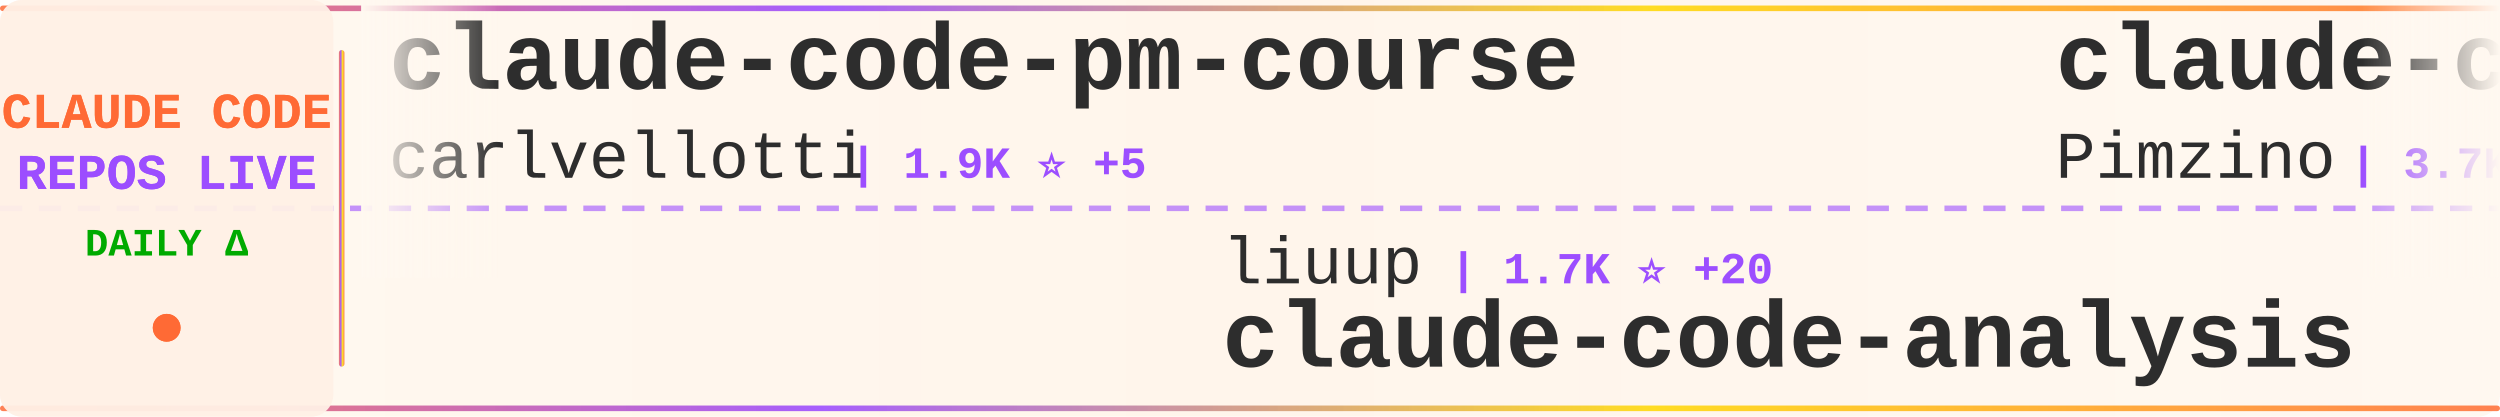
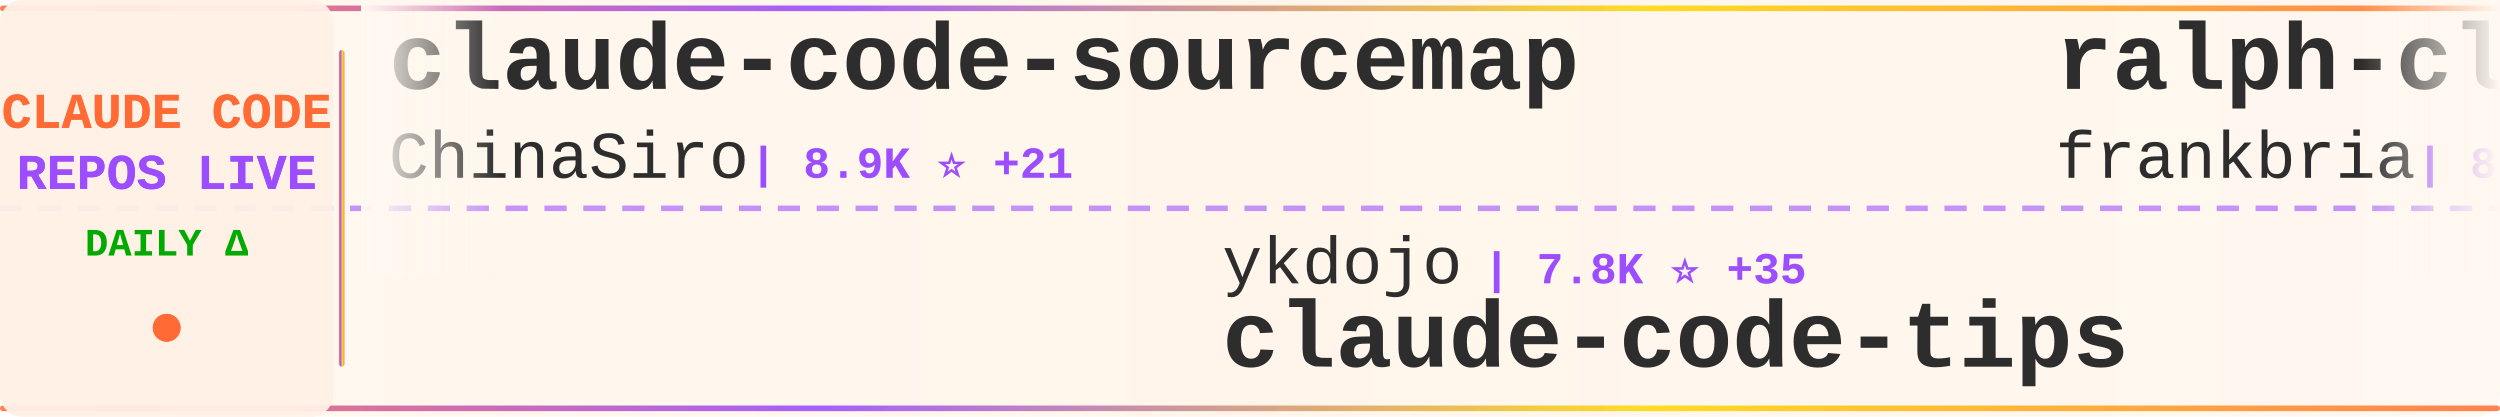
<svg xmlns="http://www.w3.org/2000/svg" width="900" height="150">
  <defs>
    <linearGradient id="tickerBg" x1="0%" y1="0%" x2="100%" y2="0%">
      <stop offset="0%" style="stop-color:#fff8f0;stop-opacity:0.98" />
      <stop offset="50%" style="stop-color:#fff5eb;stop-opacity:1" />
      <stop offset="100%" style="stop-color:#fff8f0;stop-opacity:0.98" />
    </linearGradient>
    <linearGradient id="borderGrad" x1="0%" y1="0%" x2="100%" y2="0%">
      <stop offset="0%" style="stop-color:#FF6B35;stop-opacity:0.85">
        <animate attributeName="stop-opacity" values="0.85;1;0.85" dur="2s" repeatCount="indefinite" />
      </stop>
      <stop offset="33%" style="stop-color:#9C4EFF;stop-opacity:0.9">
        <animate attributeName="stop-opacity" values="0.9;1;0.9" dur="2.2s" repeatCount="indefinite" />
      </stop>
      <stop offset="66%" style="stop-color:#FFD700;stop-opacity:0.85">
        <animate attributeName="stop-opacity" values="0.85;1;0.85" dur="1.8s" repeatCount="indefinite" />
      </stop>
      <stop offset="100%" style="stop-color:#FF6B35;stop-opacity:0.85">
        <animate attributeName="stop-opacity" values="0.85;1;0.85" dur="2s" repeatCount="indefinite" />
      </stop>
    </linearGradient>
    <filter id="textGlow">
      <feGaussianBlur stdDeviation="0.15" result="coloredBlur" />
      <feMerge>
        <feMergeNode in="coloredBlur" />
        <feMergeNode in="SourceGraphic" />
      </feMerge>
    </filter>
    <filter id="metricGlow">
      <feGaussianBlur stdDeviation="0.2" result="coloredBlur" />
      <feMerge>
        <feMergeNode in="coloredBlur" />
        <feMergeNode in="SourceGraphic" />
      </feMerge>
    </filter>
    <linearGradient id="leftFade" x1="0%" y1="0%" x2="100%" y2="0%">
      <stop offset="0%" style="stop-color:#fff8f0;stop-opacity:1" />
      <stop offset="100%" style="stop-color:#fff8f0;stop-opacity:0" />
    </linearGradient>
    <linearGradient id="rightFade" x1="0%" y1="0%" x2="100%" y2="0%">
      <stop offset="0%" style="stop-color:#fff8f0;stop-opacity:0" />
      <stop offset="100%" style="stop-color:#fff8f0;stop-opacity:1" />
    </linearGradient>
  </defs>
  <rect width="900" height="150" fill="url(#tickerBg)" rx="8" />
  <rect x="0" y="2" width="900" height="2" fill="url(#borderGrad)" rx="1" />
  <rect x="0" y="146" width="900" height="2" fill="url(#borderGrad)" rx="1" />
  <line x1="0" y1="75" x2="900" y2="75" stroke="#9C4EFF" stroke-width="2" stroke-dasharray="8 6" opacity="0.6" />
  <rect x="0" y="0" width="120" height="150" fill="#fff0e6" opacity="0.95" rx="8" />
  <text x="60" y="46" font-family="'Courier New', monospace" font-size="18" font-weight="bold" fill="#FF6B35" text-anchor="middle" filter="url(#textGlow)">
    CLAUDE CODE
  </text>
  <text x="60" y="68" font-family="'Courier New', monospace" font-size="18" font-weight="bold" fill="#9C4EFF" text-anchor="middle" filter="url(#textGlow)">
    REPOS LIVE
  </text>
  <text x="60" y="92" font-family="'Courier New', monospace" font-size="14" font-weight="bold" fill="#00aa00" text-anchor="middle">
    DAILY Δ
  </text>
  <circle cx="60" cy="118" r="5" fill="#FF6B35" filter="url(#metricGlow)">
    <animate attributeName="r" values="4;6;4" dur="1.5s" repeatCount="indefinite" />
    <animate attributeName="opacity" values="0.6;1;0.6" dur="1.5s" repeatCount="indefinite" />
  </circle>
  <rect x="122" y="18" width="2" height="114" fill="url(#borderGrad)" rx="1" />
  <clipPath id="tickerClip">
    <rect x="130" y="0" width="770" height="150" />
  </clipPath>
  <g clip-path="url(#tickerClip)">
    <g id="tickerItems">
      <animateTransform attributeName="transform" attributeType="XML" type="translate" from="0 0" to="-3000 0" dur="54s" repeatCount="indefinite" />
      <g transform="translate(0, 0)">
-         <text x="140" y="32" font-family="'Courier New', monospace" font-size="34" font-weight="bold" fill="#2d2d2d">claude-code-pm-course</text>
-         <text x="140" y="64" font-family="'Courier New', monospace" font-size="24" font-weight="normal" fill="#2d2d2d" opacity="1.0">carlvellotti</text>
-         <text x="306" y="64" font-family="'Courier New', monospace" font-size="16" font-weight="bold" fill="#9C4EFF"> | 1.9K ⭐ +5</text>
+         <text x="140" y="32" font-family="'Courier New', monospace" font-size="34" font-weight="bold" fill="#2d2d2d">claude-code-sourcemap</text>
+         <text x="140" y="64" font-family="'Courier New', monospace" font-size="24" font-weight="normal" fill="#2d2d2d" opacity="1.0">ChinaSiro</text>
+         <text x="270" y="64" font-family="'Courier New', monospace" font-size="16" font-weight="bold" fill="#9C4EFF"> | 8.9K ⭐ +21</text>
      </g>
      <g transform="translate(300, 0)">
-         <text x="140" y="102" font-family="'Courier New', monospace" font-size="24" font-weight="normal" fill="#2d2d2d" opacity="1.0">liuup</text>
-         <text x="222" y="102" font-family="'Courier New', monospace" font-size="16" font-weight="bold" fill="#9C4EFF"> | 1.7K ⭐ +20</text>
-         <text x="140" y="132" font-family="'Courier New', monospace" font-size="34" font-weight="bold" fill="#2d2d2d">claude-code-analysis</text>
+         <text x="140" y="102" font-family="'Courier New', monospace" font-size="24" font-weight="normal" fill="#2d2d2d" opacity="1.0">ykdojo</text>
+         <text x="234" y="102" font-family="'Courier New', monospace" font-size="16" font-weight="bold" fill="#9C4EFF"> | 7.8K ⭐ +35</text>
+         <text x="140" y="132" font-family="'Courier New', monospace" font-size="34" font-weight="bold" fill="#2d2d2d">claude-code-tips</text>
      </g>
      <g transform="translate(600, 0)">
-         <text x="140" y="32" font-family="'Courier New', monospace" font-size="34" font-weight="bold" fill="#2d2d2d">claude-code-spec-workflo...</text>
-         <text x="140" y="64" font-family="'Courier New', monospace" font-size="24" font-weight="normal" fill="#2d2d2d" opacity="1.0">Pimzino</text>
-         <text x="246" y="64" font-family="'Courier New', monospace" font-size="16" font-weight="bold" fill="#9C4EFF"> | 3.7K ⭐ +1</text>
+         <text x="140" y="32" font-family="'Courier New', monospace" font-size="34" font-weight="bold" fill="#2d2d2d">ralph-claude-code</text>
+         <text x="140" y="64" font-family="'Courier New', monospace" font-size="24" font-weight="normal" fill="#2d2d2d" opacity="1.0">frankbria</text>
+         <text x="270" y="64" font-family="'Courier New', monospace" font-size="16" font-weight="bold" fill="#9C4EFF"> | 8.7K ⭐ +19</text>
      </g>
      <g transform="translate(900, 0)">
-         <text x="140" y="102" font-family="'Courier New', monospace" font-size="24" font-weight="normal" fill="#2d2d2d" opacity="1.0">bfly123</text>
-         <text x="246" y="102" font-family="'Courier New', monospace" font-size="16" font-weight="bold" fill="#9C4EFF"> | 2.3K ⭐ +20</text>
-         <text x="140" y="132" font-family="'Courier New', monospace" font-size="34" font-weight="bold" fill="#2d2d2d">claude_code_bridge</text>
+         <text x="140" y="102" font-family="'Courier New', monospace" font-size="24" font-weight="normal" fill="#2d2d2d" opacity="1.0">zstmfhy</text>
+         <text x="246" y="102" font-family="'Courier New', monospace" font-size="16" font-weight="bold" fill="#9C4EFF"> | 192 ⭐</text>
+         <text x="140" y="132" font-family="'Courier New', monospace" font-size="34" font-weight="bold" fill="#2d2d2d">Claude-code</text>
      </g>
      <g transform="translate(1200, 0)">
-         <text x="140" y="32" font-family="'Courier New', monospace" font-size="34" font-weight="bold" fill="#2d2d2d">Open-ClaudeCode</text>
-         <text x="140" y="64" font-family="'Courier New', monospace" font-size="24" font-weight="normal" fill="#2d2d2d" opacity="1.0">LING71671</text>
-         <text x="270" y="64" font-family="'Courier New', monospace" font-size="16" font-weight="bold" fill="#9C4EFF"> | 753 ⭐ +4</text>
+         <text x="140" y="32" font-family="'Courier New', monospace" font-size="34" font-weight="bold" fill="#2d2d2d">claude-code-system-promp...</text>
+         <text x="140" y="64" font-family="'Courier New', monospace" font-size="24" font-weight="normal" fill="#2d2d2d" opacity="1.0">Piebald-AI</text>
+         <text x="282" y="64" font-family="'Courier New', monospace" font-size="16" font-weight="bold" fill="#9C4EFF"> | 9.1K ⭐ +31</text>
      </g>
      <g transform="translate(1500, 0)">
-         <text x="140" y="102" font-family="'Courier New', monospace" font-size="24" font-weight="normal" fill="#2d2d2d" opacity="1.0">wshobson</text>
-         <text x="258" y="102" font-family="'Courier New', monospace" font-size="16" font-weight="bold" fill="#9C4EFF"> | 33.8K ⭐ +55</text>
-         <text x="140" y="132" font-family="'Courier New', monospace" font-size="34" font-weight="bold" fill="#2d2d2d">agents</text>
+         <text x="140" y="102" font-family="'Courier New', monospace" font-size="24" font-weight="normal" fill="#2d2d2d" opacity="1.0">rohitg00</text>
+         <text x="258" y="102" font-family="'Courier New', monospace" font-size="16" font-weight="bold" fill="#9C4EFF"> | 1.3K ⭐ +13</text>
+         <text x="140" y="132" font-family="'Courier New', monospace" font-size="34" font-weight="bold" fill="#2d2d2d">awesome-claude-code-tool...</text>
      </g>
      <g transform="translate(1800, 0)">
-         <text x="140" y="32" font-family="'Courier New', monospace" font-size="34" font-weight="bold" fill="#2d2d2d">Claude-Code-Usage-Monito...</text>
-         <text x="140" y="64" font-family="'Courier New', monospace" font-size="24" font-weight="normal" fill="#2d2d2d" opacity="1.0">Maciek-roboblog</text>
-         <text x="342" y="64" font-family="'Courier New', monospace" font-size="16" font-weight="bold" fill="#9C4EFF"> | 7.6K ⭐ +18</text>
+         <text x="140" y="32" font-family="'Courier New', monospace" font-size="34" font-weight="bold" fill="#2d2d2d">claude-code-best-practic...</text>
+         <text x="140" y="64" font-family="'Courier New', monospace" font-size="24" font-weight="normal" fill="#2d2d2d" opacity="1.0">shanraisshan</text>
+         <text x="306" y="64" font-family="'Courier New', monospace" font-size="16" font-weight="bold" fill="#9C4EFF"> | 46.1K ⭐ +254</text>
      </g>
      <g transform="translate(2100, 0)">
+         <text x="140" y="102" font-family="'Courier New', monospace" font-size="24" font-weight="normal" fill="#2d2d2d" opacity="1.0">ghuntley</text>
+         <text x="258" y="102" font-family="'Courier New', monospace" font-size="16" font-weight="bold" fill="#9C4EFF"> | 972 ⭐</text>
+         <text x="140" y="132" font-family="'Courier New', monospace" font-size="34" font-weight="bold" fill="#2d2d2d">claude-code-source-code-...</text>
+       </g>
+       <g transform="translate(2400, 0)">
+         <text x="140" y="32" font-family="'Courier New', monospace" font-size="34" font-weight="bold" fill="#2d2d2d">skills</text>
+         <text x="140" y="64" font-family="'Courier New', monospace" font-size="24" font-weight="normal" fill="#2d2d2d" opacity="1.0">anthropics</text>
+         <text x="282" y="64" font-family="'Courier New', monospace" font-size="16" font-weight="bold" fill="#9C4EFF"> | 119.9K ⭐ +467</text>
+       </g>
+       <g transform="translate(2700, 0)">
        <text x="140" y="102" font-family="'Courier New', monospace" font-size="24" font-weight="normal" fill="#2d2d2d" opacity="1.0">darcyegb</text>
        <text x="258" y="102" font-family="'Courier New', monospace" font-size="16" font-weight="bold" fill="#9C4EFF"> | 662 ⭐ +1</text>
        <text x="140" y="132" font-family="'Courier New', monospace" font-size="34" font-weight="bold" fill="#2d2d2d">ClaudeCodeAgents</text>
      </g>
-       <g transform="translate(2400, 0)">
-         <text x="140" y="32" font-family="'Courier New', monospace" font-size="34" font-weight="bold" fill="#2d2d2d">claude-code-workflows</text>
-         <text x="140" y="64" font-family="'Courier New', monospace" font-size="24" font-weight="normal" fill="#2d2d2d" opacity="1.0">OneRedOak</text>
-         <text x="270" y="64" font-family="'Courier New', monospace" font-size="16" font-weight="bold" fill="#9C4EFF"> | 3.8K ⭐ +1</text>
-       </g>
-       <g transform="translate(2700, 0)">
-         <text x="140" y="102" font-family="'Courier New', monospace" font-size="24" font-weight="normal" fill="#2d2d2d" opacity="1.0">AprilNEA</text>
-         <text x="258" y="102" font-family="'Courier New', monospace" font-size="16" font-weight="bold" fill="#9C4EFF"> | 372 ⭐</text>
-         <text x="140" y="132" font-family="'Courier New', monospace" font-size="34" font-weight="bold" fill="#2d2d2d">claude-code-source</text>
-       </g>
      <g transform="translate(3000, 0)">
-         <text x="140" y="32" font-family="'Courier New', monospace" font-size="34" font-weight="bold" fill="#2d2d2d">claude-code-pm-course</text>
-         <text x="140" y="64" font-family="'Courier New', monospace" font-size="24" font-weight="normal" fill="#2d2d2d" opacity="1.0">carlvellotti</text>
-         <text x="306" y="64" font-family="'Courier New', monospace" font-size="16" font-weight="bold" fill="#9C4EFF"> | 1.9K ⭐ +5</text>
+         <text x="140" y="32" font-family="'Courier New', monospace" font-size="34" font-weight="bold" fill="#2d2d2d">claude-code-sourcemap</text>
+         <text x="140" y="64" font-family="'Courier New', monospace" font-size="24" font-weight="normal" fill="#2d2d2d" opacity="1.0">ChinaSiro</text>
+         <text x="270" y="64" font-family="'Courier New', monospace" font-size="16" font-weight="bold" fill="#9C4EFF"> | 8.9K ⭐ +21</text>
      </g>
      <g transform="translate(3300, 0)">
-         <text x="140" y="102" font-family="'Courier New', monospace" font-size="24" font-weight="normal" fill="#2d2d2d" opacity="1.0">liuup</text>
-         <text x="222" y="102" font-family="'Courier New', monospace" font-size="16" font-weight="bold" fill="#9C4EFF"> | 1.7K ⭐ +20</text>
-         <text x="140" y="132" font-family="'Courier New', monospace" font-size="34" font-weight="bold" fill="#2d2d2d">claude-code-analysis</text>
+         <text x="140" y="102" font-family="'Courier New', monospace" font-size="24" font-weight="normal" fill="#2d2d2d" opacity="1.0">ykdojo</text>
+         <text x="234" y="102" font-family="'Courier New', monospace" font-size="16" font-weight="bold" fill="#9C4EFF"> | 7.8K ⭐ +35</text>
+         <text x="140" y="132" font-family="'Courier New', monospace" font-size="34" font-weight="bold" fill="#2d2d2d">claude-code-tips</text>
      </g>
      <g transform="translate(3600, 0)">
-         <text x="140" y="32" font-family="'Courier New', monospace" font-size="34" font-weight="bold" fill="#2d2d2d">claude-code-spec-workflo...</text>
-         <text x="140" y="64" font-family="'Courier New', monospace" font-size="24" font-weight="normal" fill="#2d2d2d" opacity="1.0">Pimzino</text>
-         <text x="246" y="64" font-family="'Courier New', monospace" font-size="16" font-weight="bold" fill="#9C4EFF"> | 3.7K ⭐ +1</text>
+         <text x="140" y="32" font-family="'Courier New', monospace" font-size="34" font-weight="bold" fill="#2d2d2d">ralph-claude-code</text>
+         <text x="140" y="64" font-family="'Courier New', monospace" font-size="24" font-weight="normal" fill="#2d2d2d" opacity="1.0">frankbria</text>
+         <text x="270" y="64" font-family="'Courier New', monospace" font-size="16" font-weight="bold" fill="#9C4EFF"> | 8.7K ⭐ +19</text>
      </g>
      <g transform="translate(3900, 0)">
-         <text x="140" y="102" font-family="'Courier New', monospace" font-size="24" font-weight="normal" fill="#2d2d2d" opacity="1.0">bfly123</text>
-         <text x="246" y="102" font-family="'Courier New', monospace" font-size="16" font-weight="bold" fill="#9C4EFF"> | 2.3K ⭐ +20</text>
-         <text x="140" y="132" font-family="'Courier New', monospace" font-size="34" font-weight="bold" fill="#2d2d2d">claude_code_bridge</text>
+         <text x="140" y="102" font-family="'Courier New', monospace" font-size="24" font-weight="normal" fill="#2d2d2d" opacity="1.0">zstmfhy</text>
+         <text x="246" y="102" font-family="'Courier New', monospace" font-size="16" font-weight="bold" fill="#9C4EFF"> | 192 ⭐</text>
+         <text x="140" y="132" font-family="'Courier New', monospace" font-size="34" font-weight="bold" fill="#2d2d2d">Claude-code</text>
      </g>
    </g>
  </g>
  <rect x="130" y="0" width="50" height="100" fill="url(#leftFade)" />
  <rect x="850" y="0" width="50" height="100" fill="url(#rightFade)" />
</svg>
